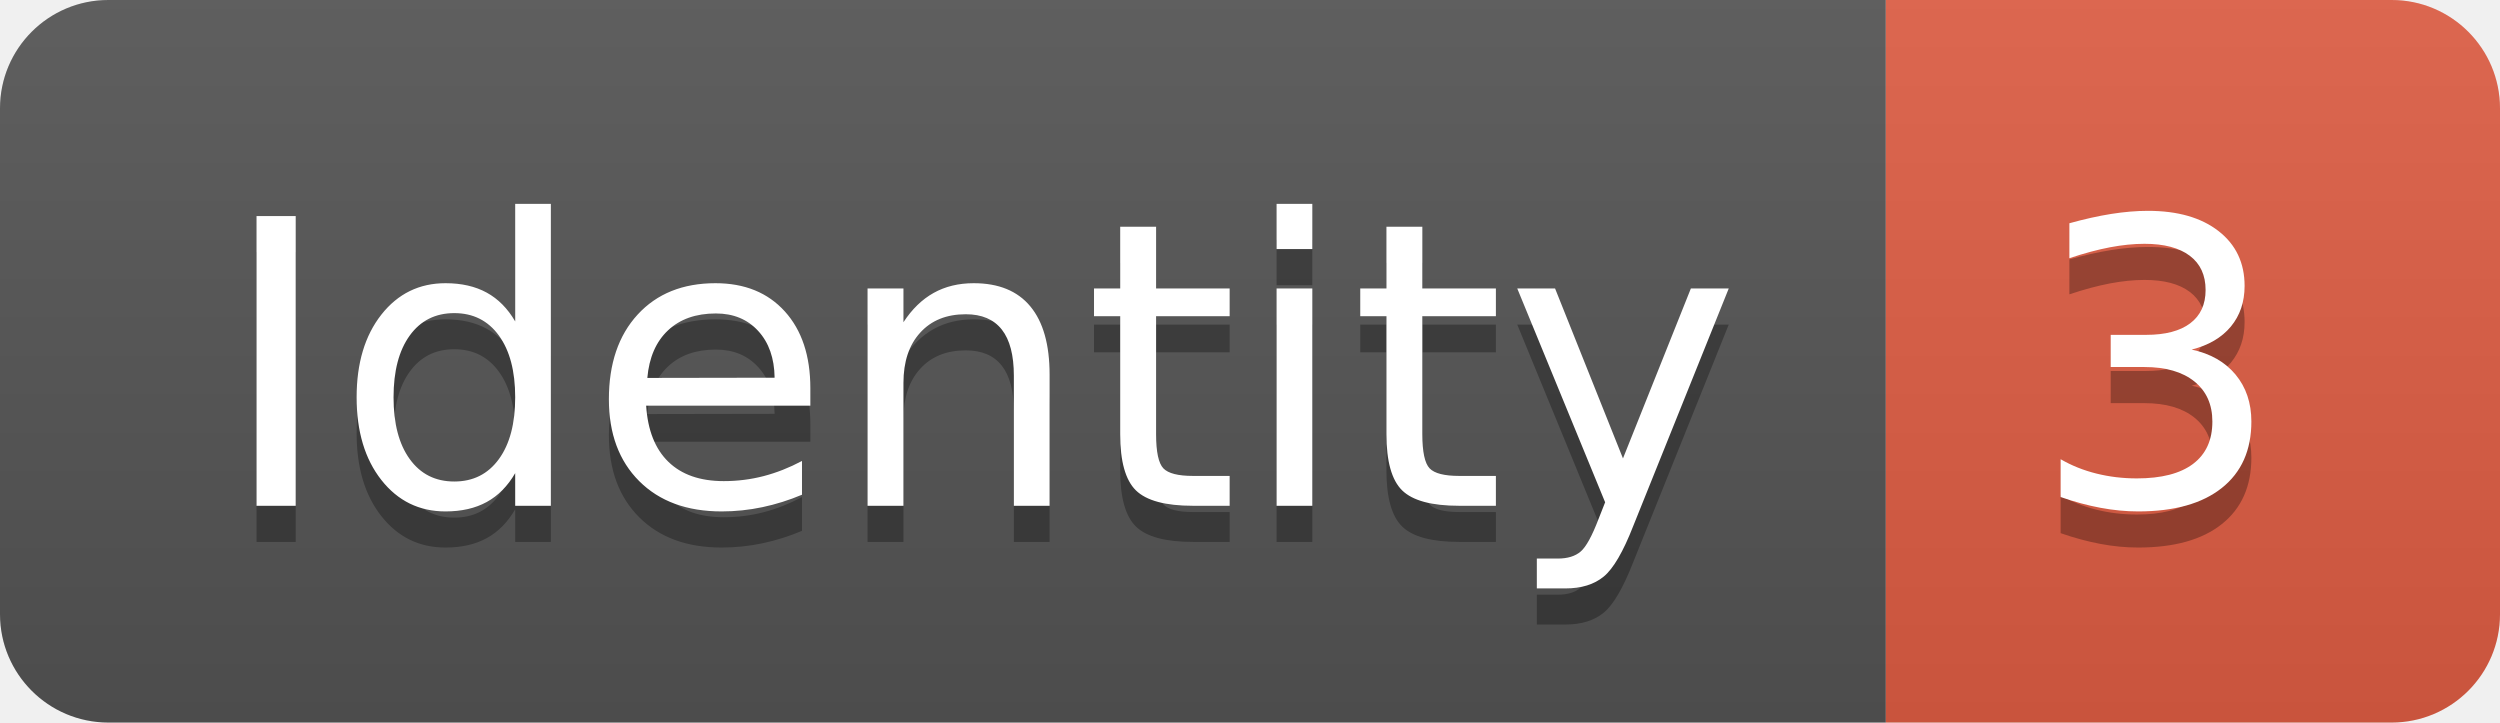
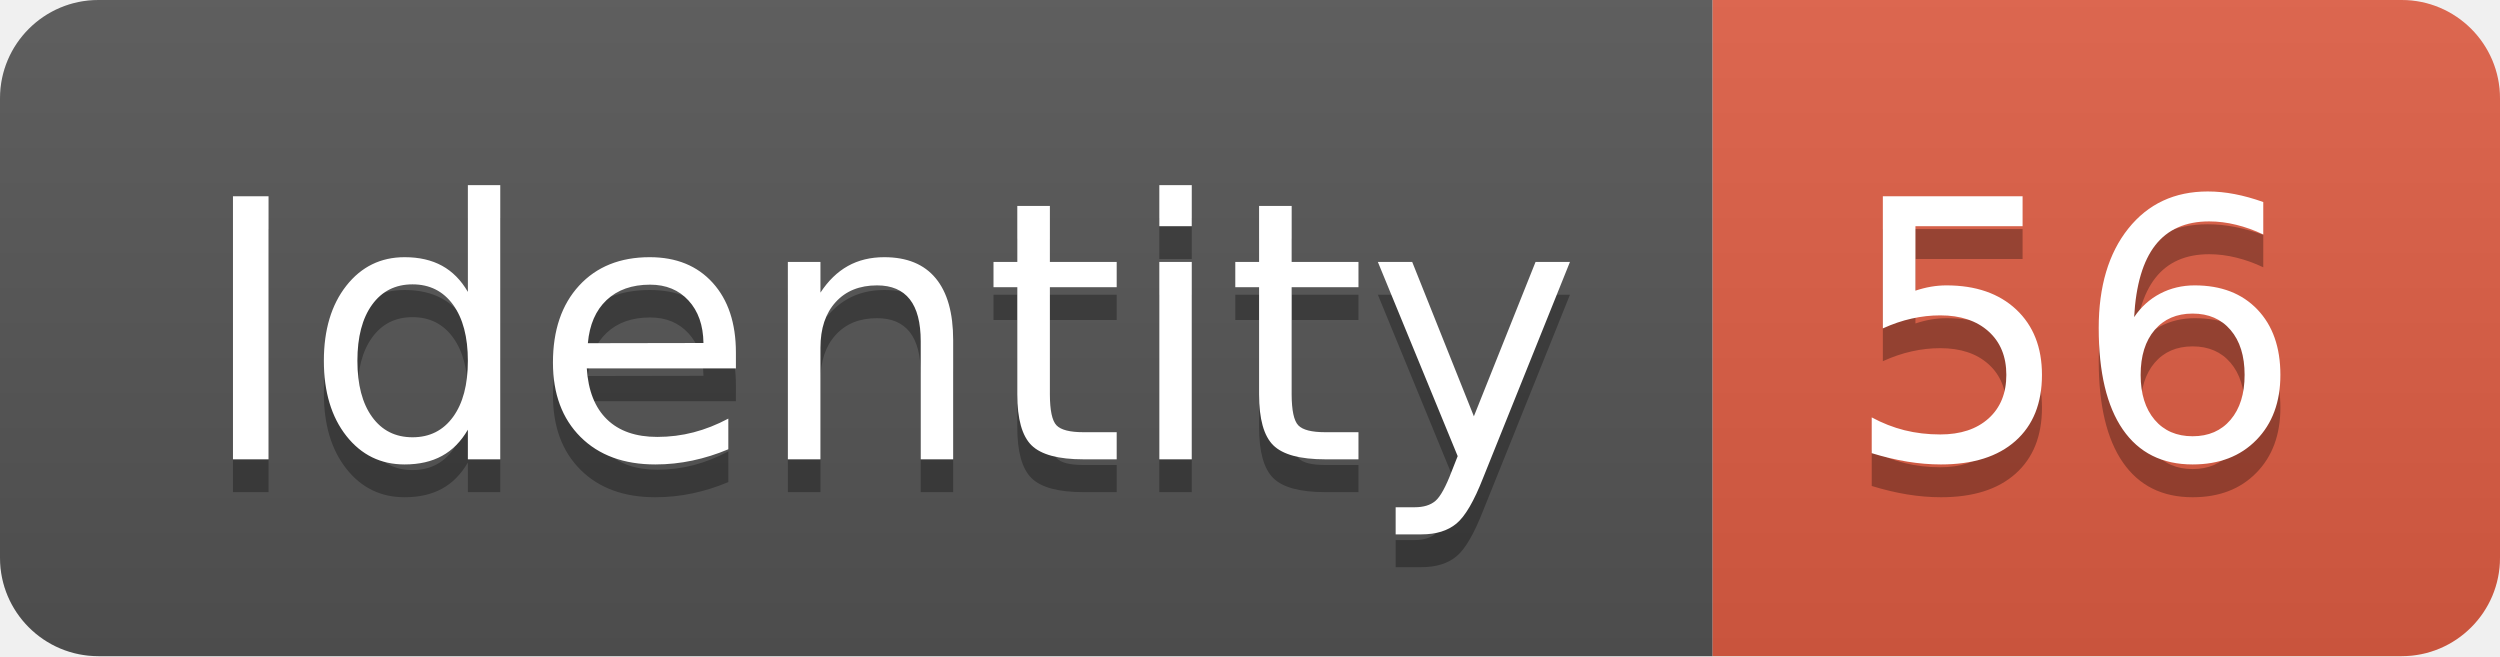
- <svg xmlns="http://www.w3.org/2000/svg" width="69.2" height="20">
+ <svg xmlns="http://www.w3.org/2000/svg" width="76.2" height="20">
  <linearGradient id="smooth" x2="0" y2="100%">
    <stop offset="0" stop-color="#bbb" stop-opacity=".1" />
    <stop offset="1" stop-opacity=".1" />
  </linearGradient>
  <clipPath id="round">
-     <rect width="69.2" height="20" rx="3" fill="#fff" />
+     <rect width="76.2" height="20" rx="3" fill="#fff" />
  </clipPath>
  <g clip-path="url(#round)">
    <rect width="52.2" height="20" fill="#555" />
-     <rect x="52.2" width="17.0" height="20" fill="#e05d44" />
-     <rect width="69.2" height="20" fill="url(#smooth)" />
+     <rect x="52.2" width="24.0" height="20" fill="#e05d44" />
+     <rect width="76.2" height="20" fill="url(#smooth)" />
  </g>
  <g fill="#fff" text-anchor="middle" font-family="DejaVu Sans,Verdana,Geneva,sans-serif" font-size="110">
    <text x="271.0" y="150" fill="#010101" fill-opacity=".3" transform="scale(0.1)" textLength="422.0" lengthAdjust="spacing">Identity</text>
    <text x="271.0" y="140" transform="scale(0.1)" textLength="422.0" lengthAdjust="spacing">Identity</text>
-     <text x="597.0" y="150" fill="#010101" fill-opacity=".3" transform="scale(0.1)" textLength="70.0" lengthAdjust="spacing">3</text>
-     <text x="597.0" y="140" transform="scale(0.1)" textLength="70.0" lengthAdjust="spacing">3</text>
+     <text x="632.0" y="150" fill="#010101" fill-opacity=".3" transform="scale(0.1)" textLength="140.0" lengthAdjust="spacing">56</text>
+     <text x="632.0" y="140" transform="scale(0.1)" textLength="140.0" lengthAdjust="spacing">56</text>
  </g>
</svg>
